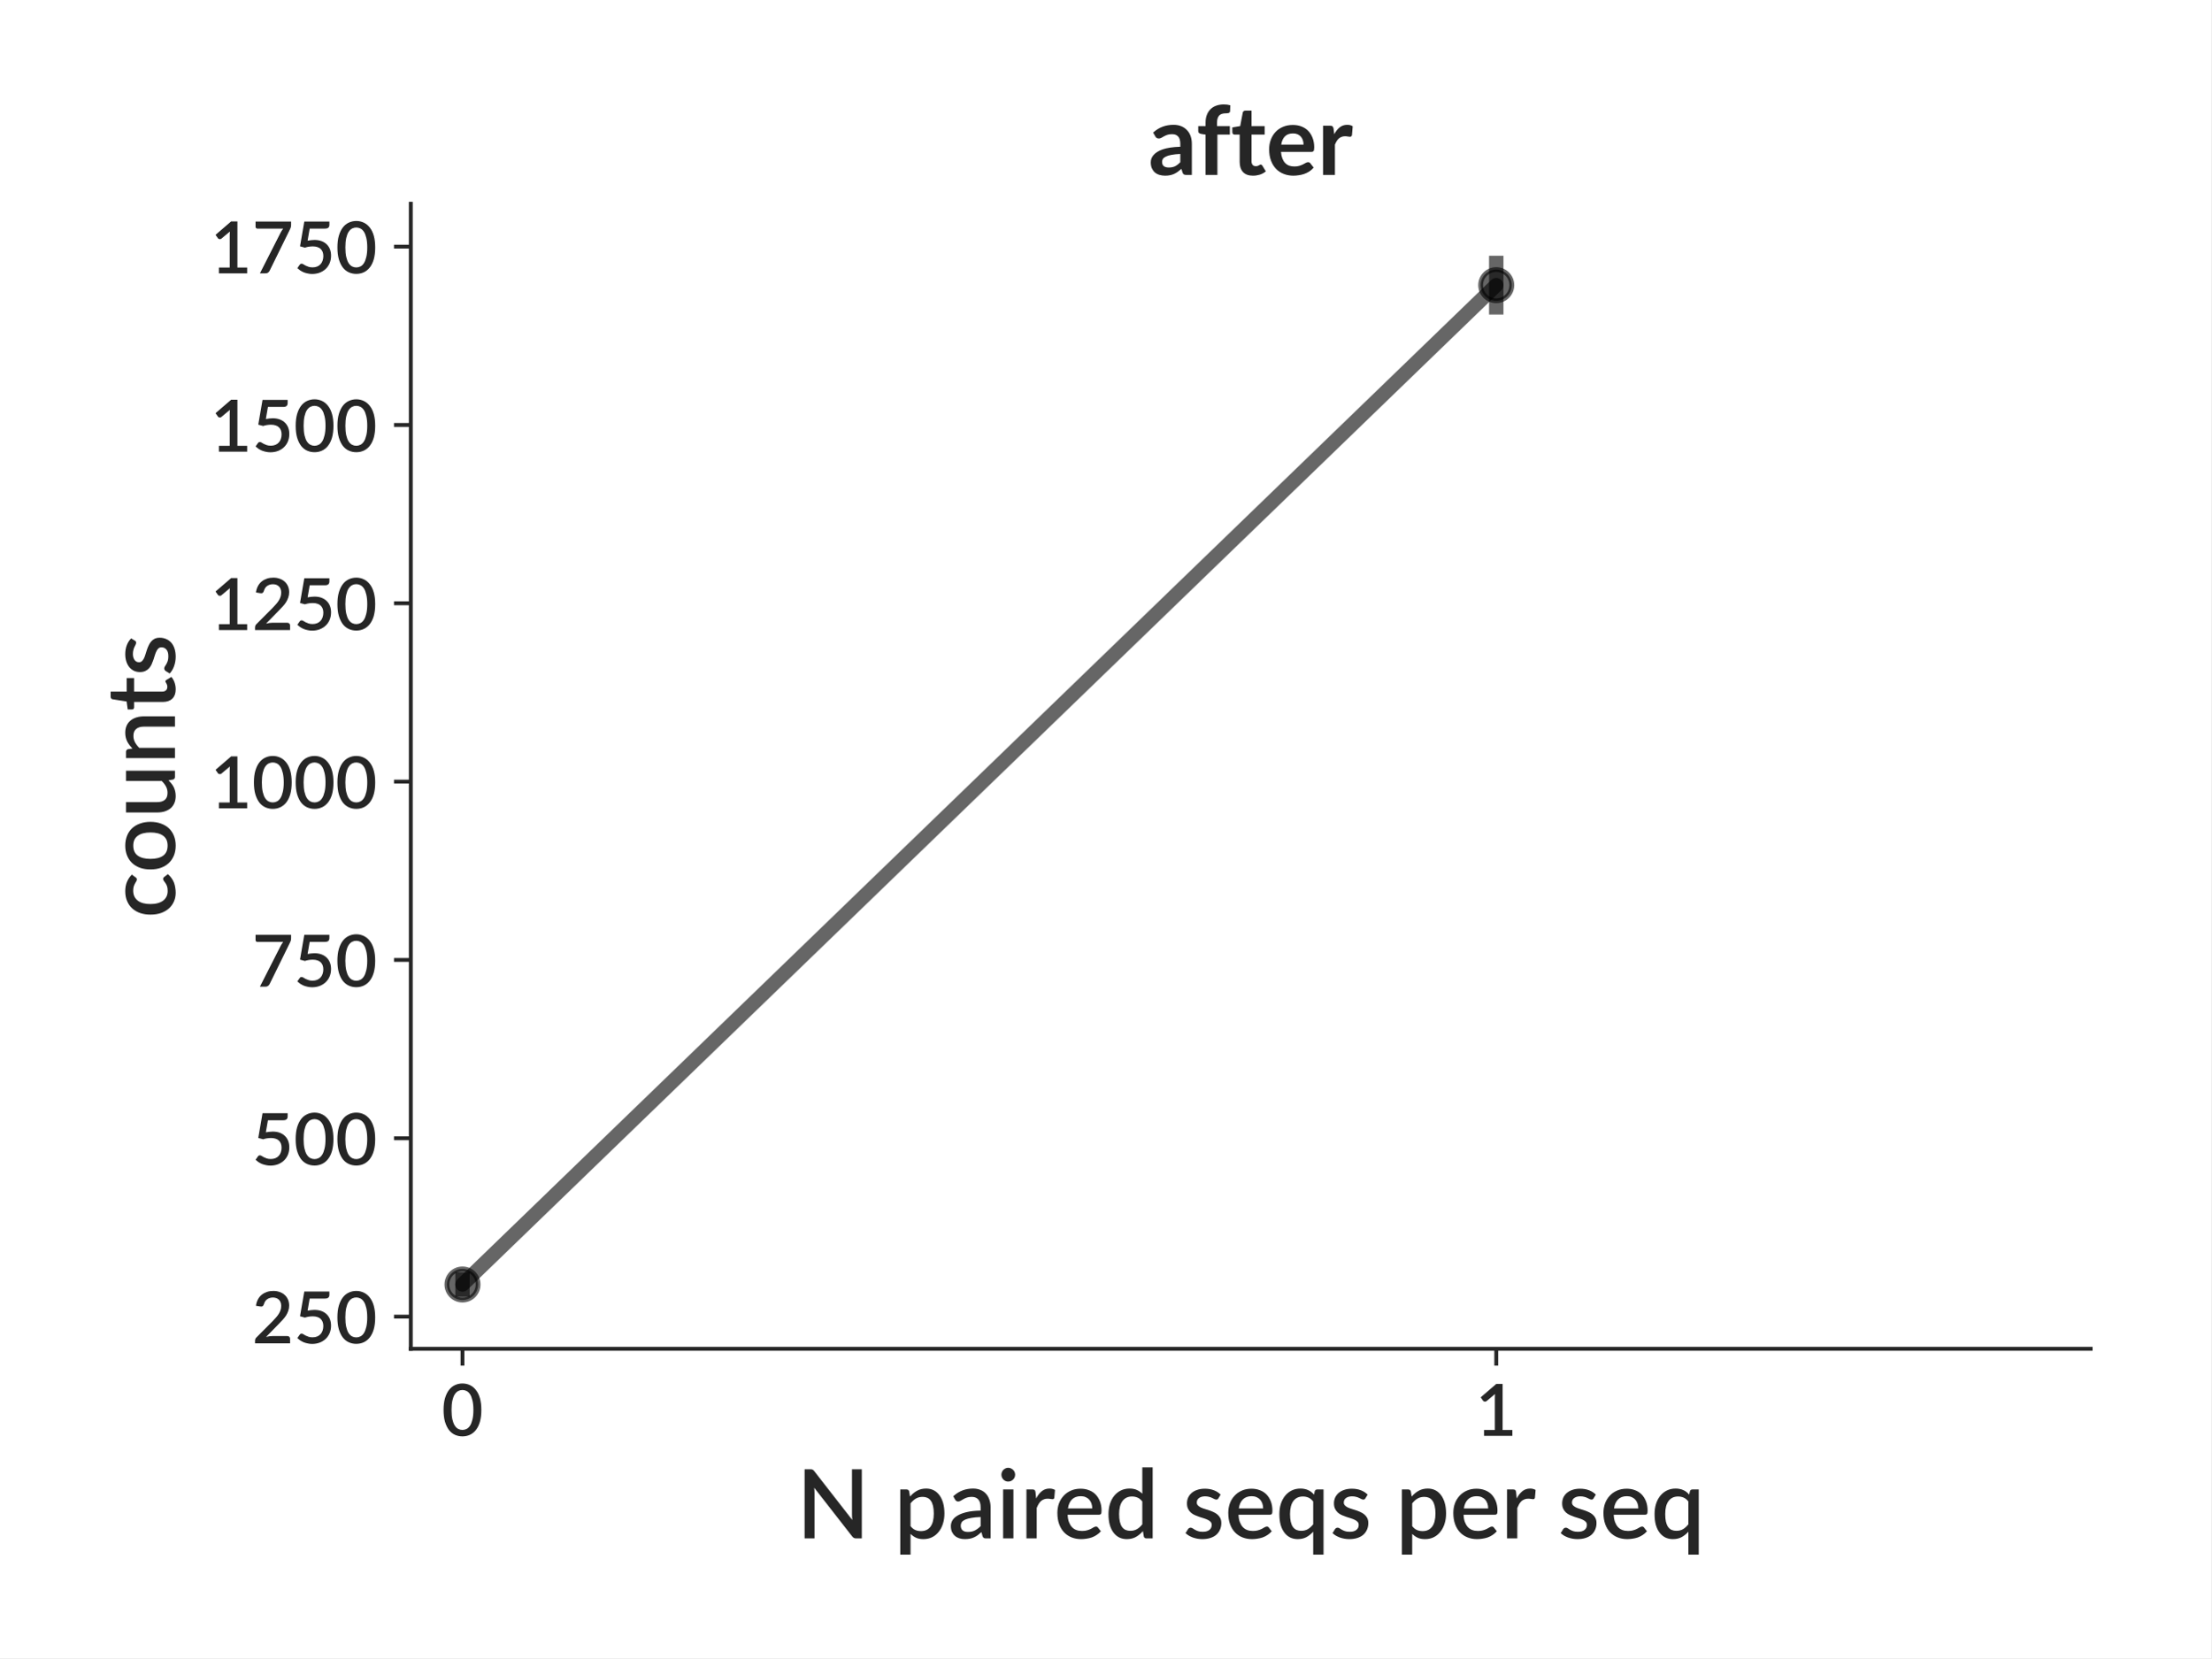
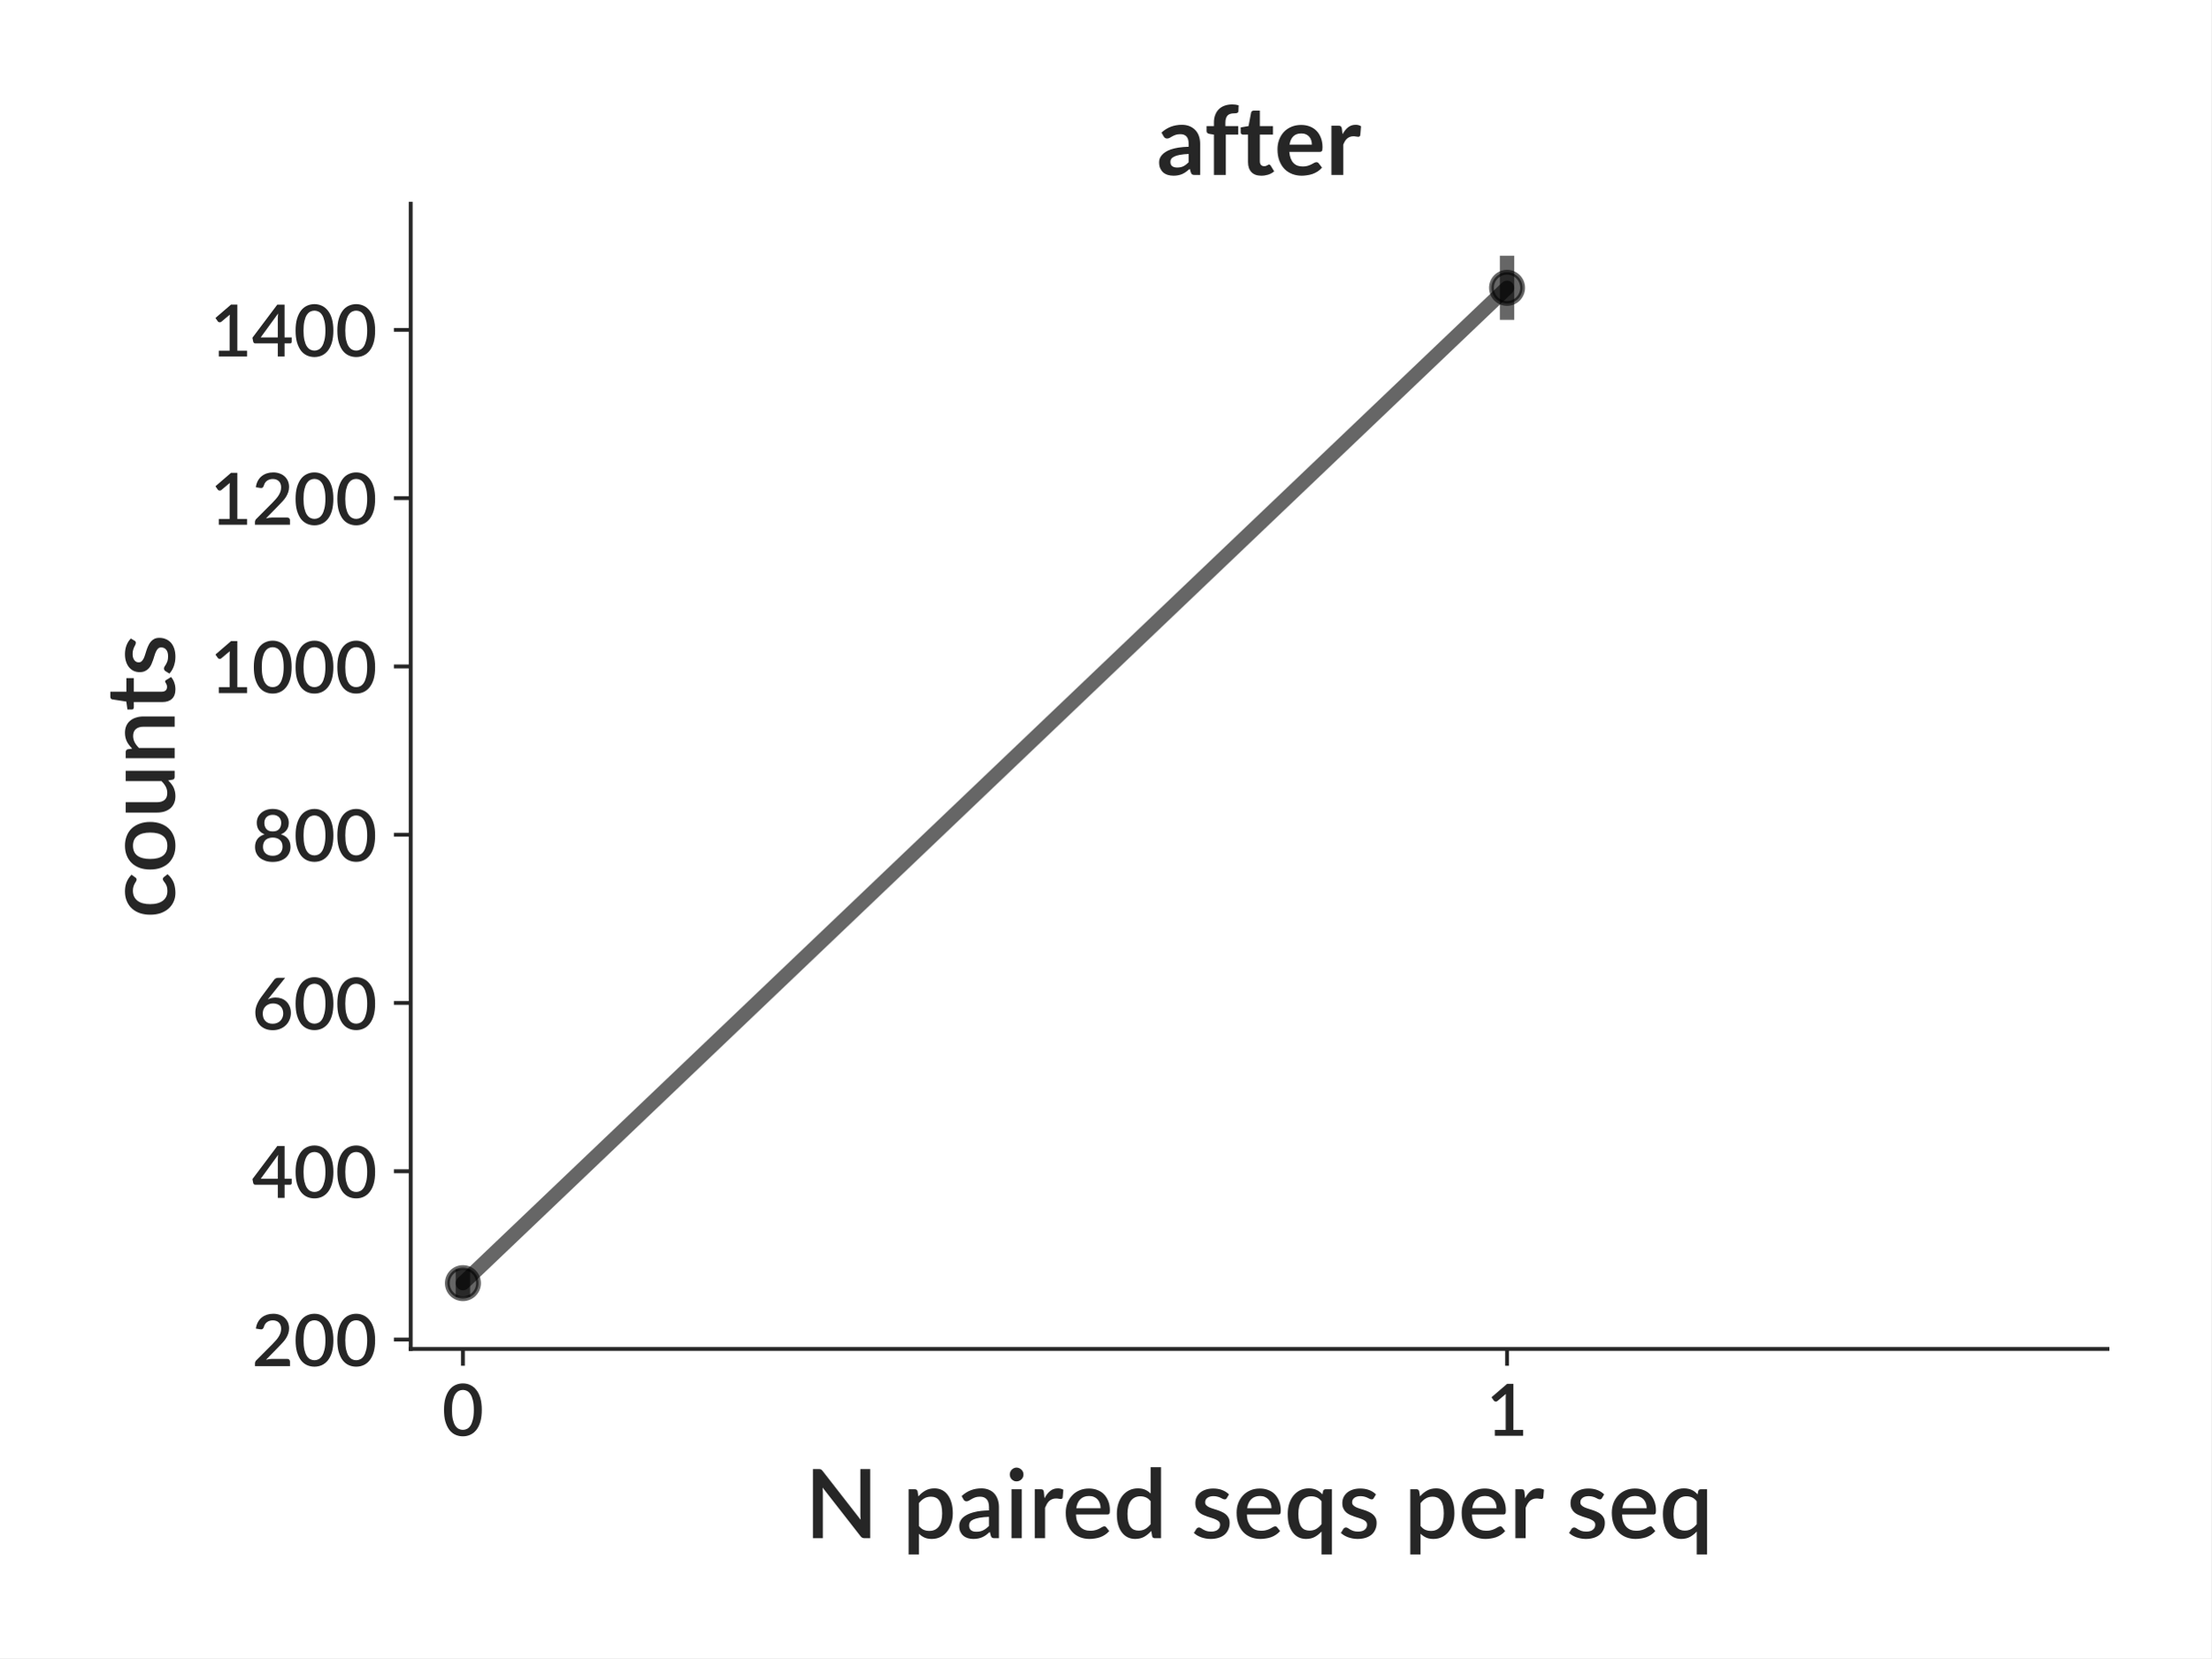
<svg xmlns="http://www.w3.org/2000/svg" xmlns:xlink="http://www.w3.org/1999/xlink" height="345.6pt" version="1.1" viewBox="0 0 460.8 345.6" width="460.8pt">
  <defs>
-     <style type="text/css">
- *{stroke-linecap:butt;stroke-linejoin:round;}
-   </style>
+     <style type="text/css">*{stroke-linecap:butt;stroke-linejoin:round;}</style>
  </defs>
  <g id="figure_1">
    <g id="patch_1">
      <path d="M 0 345.6  L 460.8 345.6  L 460.8 0  L 0 0  z " style="fill:#ffffff;" />
    </g>
    <g id="axes_1">
      <g id="patch_2">
-         <path d="M 85.609 281.134  L 435.7 281.134  L 435.7 42.459  L 85.609 42.459  z " style="fill:#ffffff;" />
+         <path d="M 85.591 281.166  L 439.2 281.166  L 439.2 42.459  L 85.591 42.459  z " style="fill:#ffffff;" />
      </g>
      <g id="matplotlib.axis_1">
        <g id="xtick_1">
          <g id="line2d_1">
            <defs>
-               <path d="M 0 0  L 0 3.5  " id="m69bc6fa574" style="stroke:#262626;stroke-width:0.8;" />
+               <path d="M 0 0  L 0 3.5  " id="mecc91d8b6d" style="stroke:#262626;stroke-width:0.8;" />
            </defs>
            <g>
-               <use style="fill:#262626;stroke:#262626;stroke-width:0.8;" x="96.381" xlink:href="#m69bc6fa574" y="281.134" />
+               <use style="fill:#262626;stroke:#262626;stroke-width:0.8;" x="96.471" xlink:href="#mecc91d8b6d" y="281.166" />
            </g>
          </g>
          <g id="text_1">
-             <text style="fill:#262626;font-family:Lato;font-size:15px;font-style:normal;font-weight:600;text-anchor:middle;" transform="rotate(-0, 96.38139, 299.2781)" x="96.381" y="299.278">0</text>
+             <text style="fill:#262626;font-family:Lato;font-size:15px;font-stretch:normal;font-style:normal;font-weight:600;text-anchor:middle;" transform="rotate(-0, 96.47091, 299.2664)" x="96.471" y="299.266">0</text>
          </g>
        </g>
        <g id="xtick_2">
          <g id="line2d_2">
            <g>
-               <use style="fill:#262626;stroke:#262626;stroke-width:0.8;" x="311.822" xlink:href="#m69bc6fa574" y="281.134" />
+               <use style="fill:#262626;stroke:#262626;stroke-width:0.8;" x="314.077" xlink:href="#mecc91d8b6d" y="281.166" />
            </g>
          </g>
          <g id="text_2">
-             <text style="fill:#262626;font-family:Lato;font-size:15px;font-style:normal;font-weight:600;text-anchor:middle;" transform="rotate(-0, 311.8218, 299.2781)" x="311.822" y="299.278">1</text>
+             <text style="fill:#262626;font-family:Lato;font-size:15px;font-stretch:normal;font-style:normal;font-weight:600;text-anchor:middle;" transform="rotate(-0, 314.0767, 299.2664)" x="314.077" y="299.266">1</text>
          </g>
        </g>
        <g id="text_3">
-           <text style="fill:#262626;font-family:Lato;font-size:20px;font-style:normal;font-weight:600;text-anchor:middle;" transform="rotate(-0, 260.6547, 320.65)" x="260.655" y="320.65">N paired seqs per seq</text>
+           <text style="fill:#262626;font-family:Lato;font-size:20px;font-stretch:normal;font-style:normal;font-weight:600;text-anchor:middle;" transform="rotate(-0, 262.3953, 320.6094)" x="262.395" y="320.609">N paired seqs per seq</text>
        </g>
      </g>
      <g id="matplotlib.axis_2">
        <g id="ytick_1">
          <g id="line2d_3">
            <defs>
-               <path d="M 0 0  L -3.5 0  " id="m64195163bb" style="stroke:#262626;stroke-width:0.8;" />
+               <path d="M 0 0  L -3.5 0  " id="mb091614791" style="stroke:#262626;stroke-width:0.8;" />
            </defs>
            <g>
-               <use style="fill:#262626;stroke:#262626;stroke-width:0.8;" x="85.609" xlink:href="#m64195163bb" y="274.422" />
+               <use style="fill:#262626;stroke:#262626;stroke-width:0.8;" x="85.591" xlink:href="#mb091614791" y="279.2" />
            </g>
          </g>
          <g id="text_4">
-             <text style="fill:#262626;font-family:Lato;font-size:15px;font-style:normal;font-weight:600;text-anchor:end;" transform="rotate(-0, 78.60938, 279.994)" x="78.609" y="279.994">250</text>
+             <text style="fill:#262626;font-family:Lato;font-size:15px;font-stretch:normal;font-style:normal;font-weight:600;text-anchor:end;" transform="rotate(-0, 78.59063, 284.7503)" x="78.591" y="284.75">200</text>
          </g>
        </g>
        <g id="ytick_2">
          <g id="line2d_4">
            <g>
-               <use style="fill:#262626;stroke:#262626;stroke-width:0.8;" x="85.609" xlink:href="#m64195163bb" y="237.252" />
+               <use style="fill:#262626;stroke:#262626;stroke-width:0.8;" x="85.591" xlink:href="#mb091614791" y="244.126" />
            </g>
          </g>
          <g id="text_5">
-             <text style="fill:#262626;font-family:Lato;font-size:15px;font-style:normal;font-weight:600;text-anchor:end;" transform="rotate(-0, 78.60938, 242.8241)" x="78.609" y="242.824">500</text>
+             <text style="fill:#262626;font-family:Lato;font-size:15px;font-stretch:normal;font-style:normal;font-weight:600;text-anchor:end;" transform="rotate(-0, 78.59063, 249.6763)" x="78.591" y="249.676">400</text>
          </g>
        </g>
        <g id="ytick_3">
          <g id="line2d_5">
            <g>
-               <use style="fill:#262626;stroke:#262626;stroke-width:0.8;" x="85.609" xlink:href="#m64195163bb" y="200.082" />
+               <use style="fill:#262626;stroke:#262626;stroke-width:0.8;" x="85.591" xlink:href="#mb091614791" y="209.052" />
            </g>
          </g>
          <g id="text_6">
-             <text style="fill:#262626;font-family:Lato;font-size:15px;font-style:normal;font-weight:600;text-anchor:end;" transform="rotate(-0, 78.60938, 205.6542)" x="78.609" y="205.654">750</text>
+             <text style="fill:#262626;font-family:Lato;font-size:15px;font-stretch:normal;font-style:normal;font-weight:600;text-anchor:end;" transform="rotate(-0, 78.59063, 214.6022)" x="78.591" y="214.602">600</text>
          </g>
        </g>
        <g id="ytick_4">
          <g id="line2d_6">
            <g>
-               <use style="fill:#262626;stroke:#262626;stroke-width:0.8;" x="85.609" xlink:href="#m64195163bb" y="162.912" />
+               <use style="fill:#262626;stroke:#262626;stroke-width:0.8;" x="85.591" xlink:href="#mb091614791" y="173.978" />
            </g>
          </g>
          <g id="text_7">
-             <text style="fill:#262626;font-family:Lato;font-size:15px;font-style:normal;font-weight:600;text-anchor:end;" transform="rotate(-0, 78.60938, 168.4844)" x="78.609" y="168.484">1000</text>
+             <text style="fill:#262626;font-family:Lato;font-size:15px;font-stretch:normal;font-style:normal;font-weight:600;text-anchor:end;" transform="rotate(-0, 78.59063, 179.5282)" x="78.591" y="179.528">800</text>
          </g>
        </g>
        <g id="ytick_5">
          <g id="line2d_7">
            <g>
-               <use style="fill:#262626;stroke:#262626;stroke-width:0.8;" x="85.609" xlink:href="#m64195163bb" y="125.742" />
+               <use style="fill:#262626;stroke:#262626;stroke-width:0.8;" x="85.591" xlink:href="#mb091614791" y="138.904" />
            </g>
          </g>
          <g id="text_8">
-             <text style="fill:#262626;font-family:Lato;font-size:15px;font-style:normal;font-weight:600;text-anchor:end;" transform="rotate(-0, 78.60938, 131.3145)" x="78.609" y="131.315">1250</text>
+             <text style="fill:#262626;font-family:Lato;font-size:15px;font-stretch:normal;font-style:normal;font-weight:600;text-anchor:end;" transform="rotate(-0, 78.59063, 144.4542)" x="78.591" y="144.454">1000</text>
          </g>
        </g>
        <g id="ytick_6">
          <g id="line2d_8">
            <g>
-               <use style="fill:#262626;stroke:#262626;stroke-width:0.8;" x="85.609" xlink:href="#m64195163bb" y="88.572" />
+               <use style="fill:#262626;stroke:#262626;stroke-width:0.8;" x="85.591" xlink:href="#mb091614791" y="103.83" />
            </g>
          </g>
          <g id="text_9">
-             <text style="fill:#262626;font-family:Lato;font-size:15px;font-style:normal;font-weight:600;text-anchor:end;" transform="rotate(-0, 78.60938, 94.14464)" x="78.609" y="94.145">1500</text>
+             <text style="fill:#262626;font-family:Lato;font-size:15px;font-stretch:normal;font-style:normal;font-weight:600;text-anchor:end;" transform="rotate(-0, 78.59063, 109.3801)" x="78.591" y="109.38">1200</text>
          </g>
        </g>
        <g id="ytick_7">
          <g id="line2d_9">
            <g>
-               <use style="fill:#262626;stroke:#262626;stroke-width:0.8;" x="85.609" xlink:href="#m64195163bb" y="51.403" />
+               <use style="fill:#262626;stroke:#262626;stroke-width:0.8;" x="85.591" xlink:href="#mb091614791" y="68.756" />
            </g>
          </g>
          <g id="text_10">
-             <text style="fill:#262626;font-family:Lato;font-size:15px;font-style:normal;font-weight:600;text-anchor:end;" transform="rotate(-0, 78.60938, 56.97477)" x="78.609" y="56.975">1750</text>
+             <text style="fill:#262626;font-family:Lato;font-size:15px;font-stretch:normal;font-style:normal;font-weight:600;text-anchor:end;" transform="rotate(-0, 78.59063, 74.3061)" x="78.591" y="74.306">1400</text>
          </g>
        </g>
        <g id="text_11">
-           <text style="fill:#262626;font-family:Lato;font-size:20px;font-style:normal;font-weight:600;text-anchor:middle;" transform="rotate(-90, 36.45938, 161.7965)" x="36.459" y="161.796">counts</text>
+           <text style="fill:#262626;font-family:Lato;font-size:20px;font-stretch:normal;font-style:normal;font-weight:600;text-anchor:middle;" transform="rotate(-90, 36.4, 161.8129)" x="36.4" y="161.813">counts</text>
        </g>
      </g>
      <g id="LineCollection_1">
-         <path clip-path="url(#pdab864e463)" d="M 96.381 270.285  L 96.381 265.177  " style="fill:none;stroke:#000000;stroke-opacity:0.6;stroke-width:3;" />
-         <path clip-path="url(#pdab864e463)" d="M 311.822 65.554  L 311.822 53.308  " style="fill:none;stroke:#000000;stroke-opacity:0.6;stroke-width:3;" />
+         <path clip-path="url(#p1e590c08fe)" d="M 96.471 270.316  L 96.471 264.585  " style="fill:none;stroke:#000000;stroke-opacity:0.6;stroke-width:3;" />
+         <path clip-path="url(#p1e590c08fe)" d="M 314.077 66.665  L 314.077 53.31  " style="fill:none;stroke:#000000;stroke-opacity:0.6;stroke-width:3;" />
      </g>
      <g id="line2d_10">
-         <path clip-path="url(#pdab864e463)" d="M 96.381 267.731  L 311.822 59.431  " style="fill:none;stroke:#000000;stroke-linecap:round;stroke-opacity:0.6;stroke-width:3;" />
+         <path clip-path="url(#p1e590c08fe)" d="M 96.471 267.451  L 314.077 59.988  " style="fill:none;stroke:#000000;stroke-linecap:round;stroke-opacity:0.6;stroke-width:3;" />
        <defs>
-           <path d="M 0 3.25  C 0.862 3.25 1.689 2.908 2.298 2.298  C 2.908 1.689 3.25 0.862 3.25 0  C 3.25 -0.862 2.908 -1.689 2.298 -2.298  C 1.689 -2.908 0.862 -3.25 0 -3.25  C -0.862 -3.25 -1.689 -2.908 -2.298 -2.298  C -2.908 -1.689 -3.25 -0.862 -3.25 0  C -3.25 0.862 -2.908 1.689 -2.298 2.298  C -1.689 2.908 -0.862 3.25 0 3.25  z " id="mbefeee9e92" style="stroke:#000000;stroke-opacity:0.6;" />
+           <path d="M 0 3.25  C 0.862 3.25 1.689 2.908 2.298 2.298  C 2.908 1.689 3.25 0.862 3.25 0  C 3.25 -0.862 2.908 -1.689 2.298 -2.298  C 1.689 -2.908 0.862 -3.25 0 -3.25  C -0.862 -3.25 -1.689 -2.908 -2.298 -2.298  C -2.908 -1.689 -3.25 -0.862 -3.25 0  C -3.25 0.862 -2.908 1.689 -2.298 2.298  C -1.689 2.908 -0.862 3.25 0 3.25  z " id="m3df6ff3e43" style="stroke:#000000;stroke-opacity:0.6;" />
        </defs>
-         <g clip-path="url(#pdab864e463)">
-           <use style="fill-opacity:0.6;stroke:#000000;stroke-opacity:0.6;" x="96.381" xlink:href="#mbefeee9e92" y="267.731" />
-           <use style="fill-opacity:0.6;stroke:#000000;stroke-opacity:0.6;" x="311.822" xlink:href="#mbefeee9e92" y="59.431" />
+         <g clip-path="url(#p1e590c08fe)">
+           <use style="fill-opacity:0.6;stroke:#000000;stroke-opacity:0.6;" x="96.471" xlink:href="#m3df6ff3e43" y="267.451" />
+           <use style="fill-opacity:0.6;stroke:#000000;stroke-opacity:0.6;" x="314.077" xlink:href="#m3df6ff3e43" y="59.988" />
        </g>
      </g>
      <g id="patch_3">
-         <path d="M 85.609 281.134  L 85.609 42.459  " style="fill:none;stroke:#262626;stroke-linecap:square;stroke-linejoin:miter;stroke-width:0.8;" />
+         <path d="M 85.591 281.166  L 85.591 42.459  " style="fill:none;stroke:#262626;stroke-linecap:square;stroke-linejoin:miter;stroke-width:0.8;" />
      </g>
      <g id="patch_4">
-         <path d="M 85.609 281.134  L 435.7 281.134  " style="fill:none;stroke:#262626;stroke-linecap:square;stroke-linejoin:miter;stroke-width:0.8;" />
+         <path d="M 85.591 281.166  L 439.2 281.166  " style="fill:none;stroke:#262626;stroke-linecap:square;stroke-linejoin:miter;stroke-width:0.8;" />
      </g>
      <g id="text_12">
-         <text style="fill:#262626;font-family:Lato;font-size:20px;font-style:normal;font-weight:bold;text-anchor:middle;" transform="rotate(-0, 260.6547, 36.45938)" x="260.655" y="36.459">after</text>
+         <text style="fill:#262626;font-family:Lato;font-size:20px;font-stretch:normal;font-style:normal;font-weight:bold;text-anchor:middle;" transform="rotate(-0, 262.3953, 36.45938)" x="262.395" y="36.459">after</text>
      </g>
    </g>
  </g>
  <defs>
-     <clipPath id="pdab864e463">
-       <rect height="238.674" width="350.091" x="85.609" y="42.459" />
+     <clipPath id="p1e590c08fe">
+       <rect height="238.707" width="353.609" x="85.591" y="42.459" />
    </clipPath>
  </defs>
</svg>
